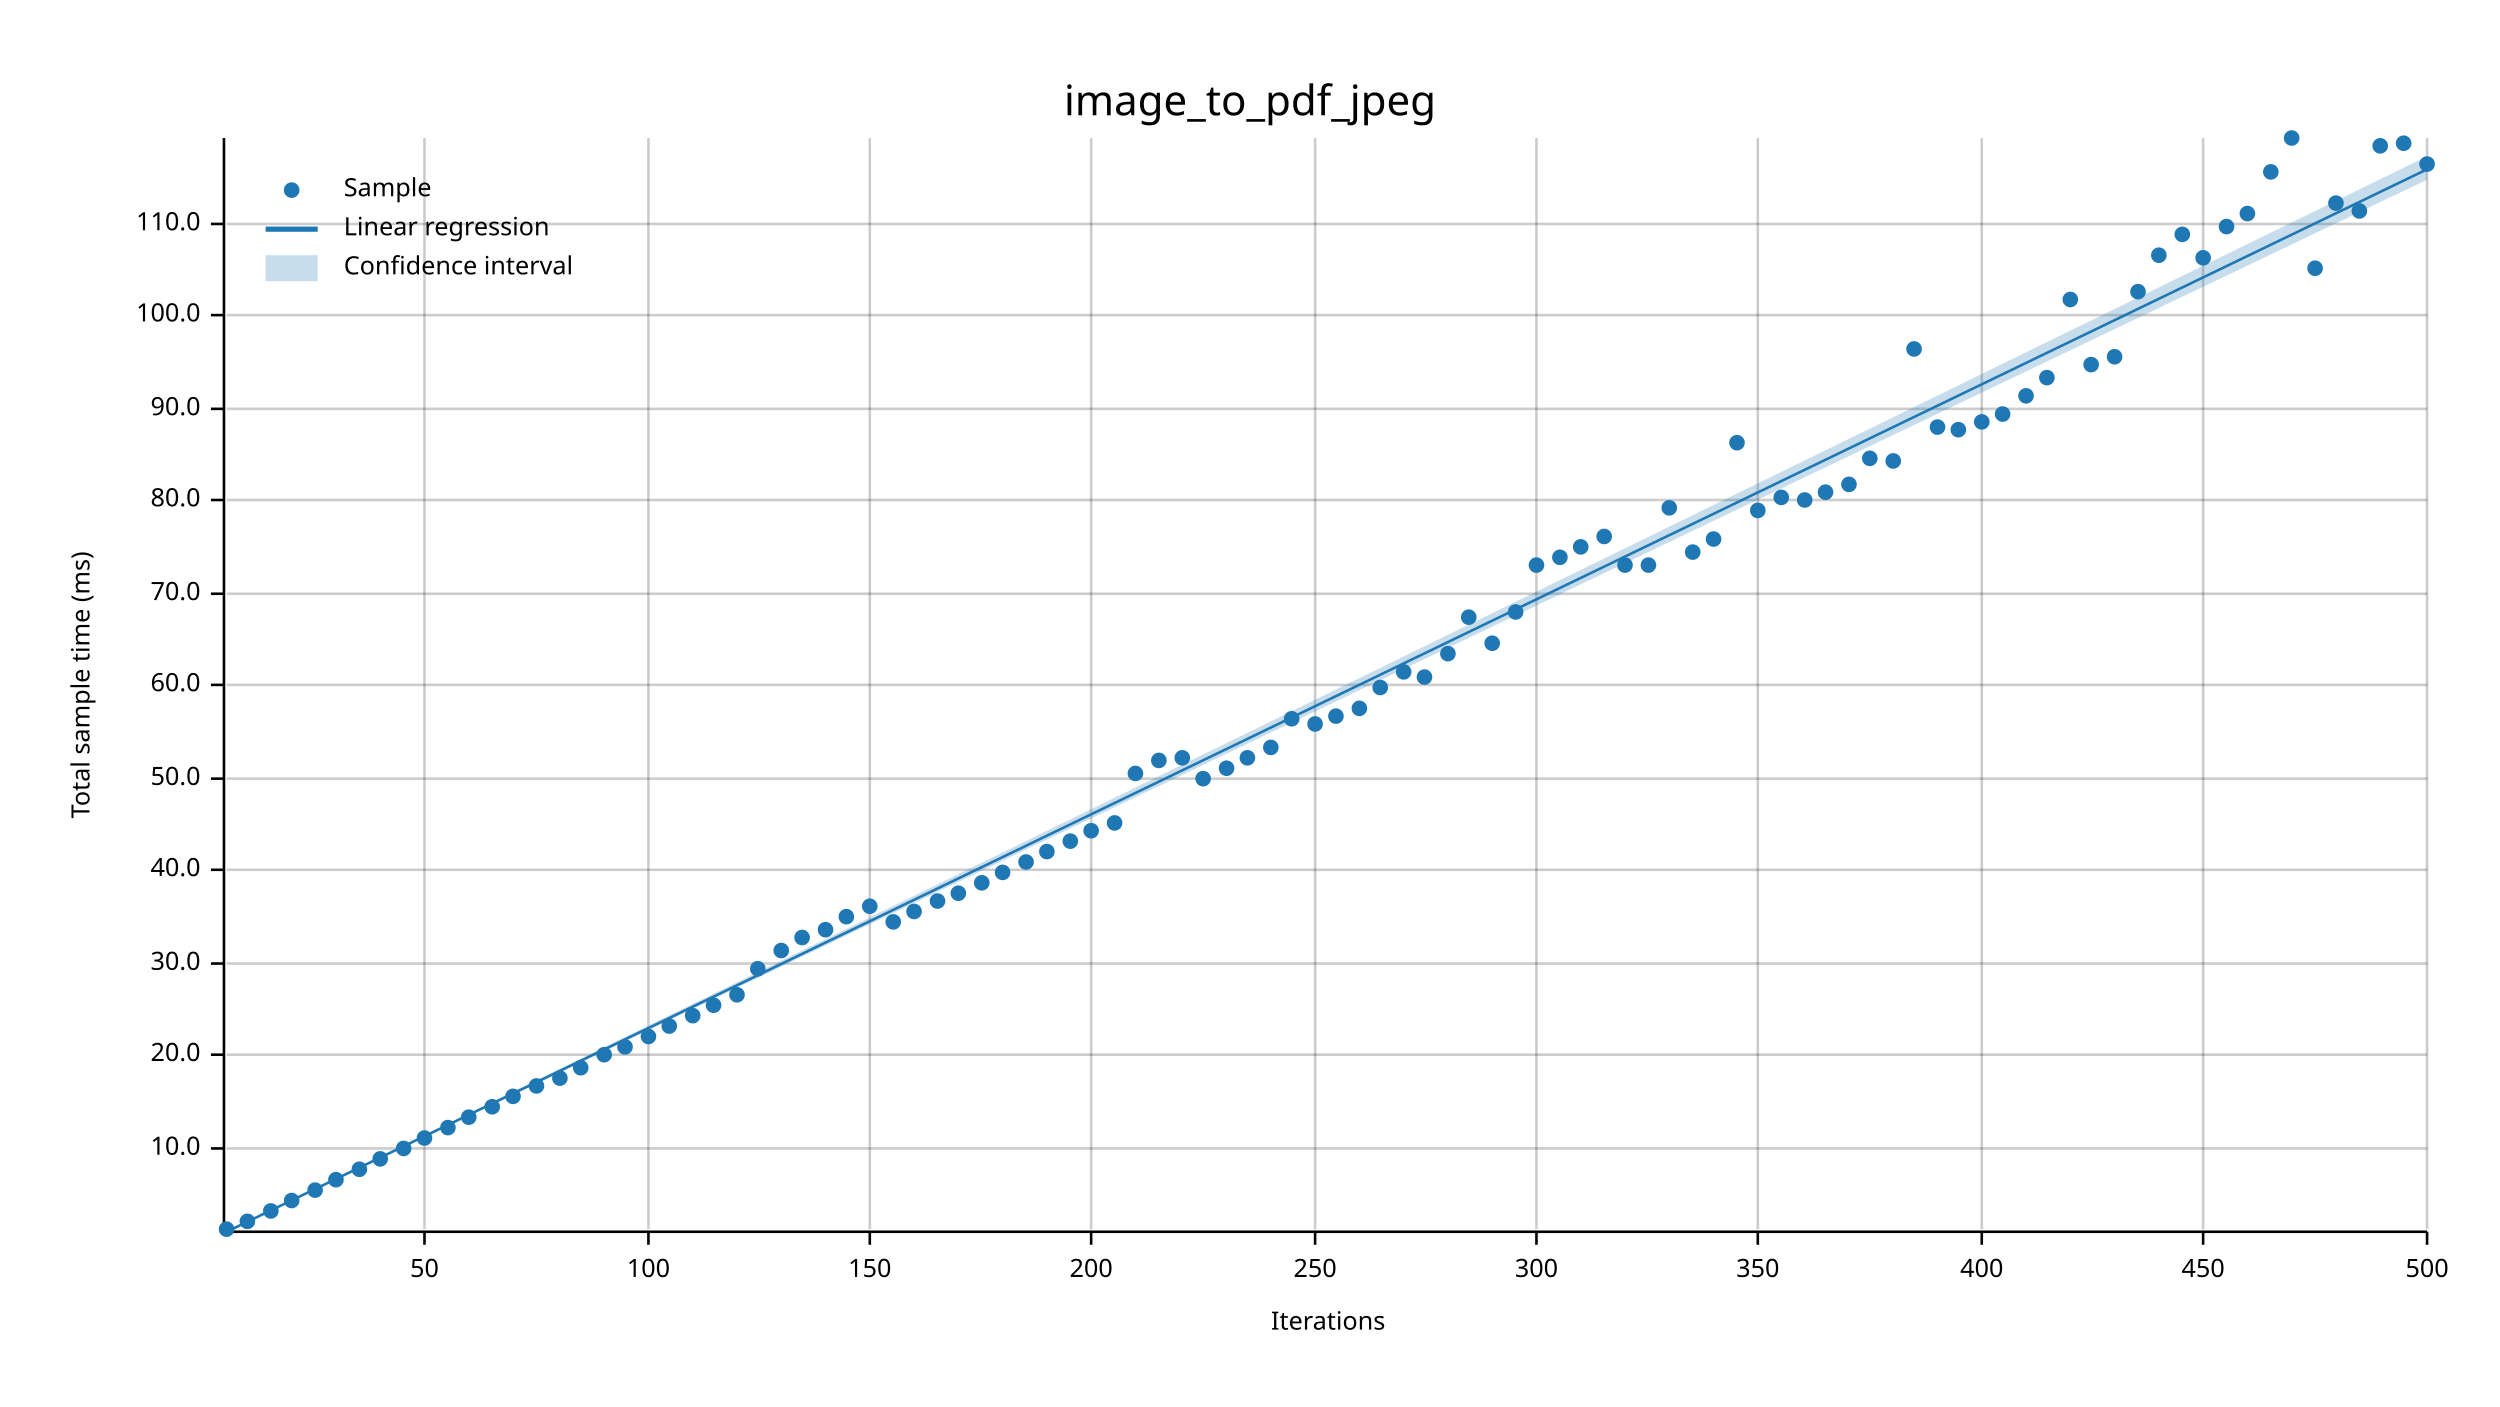
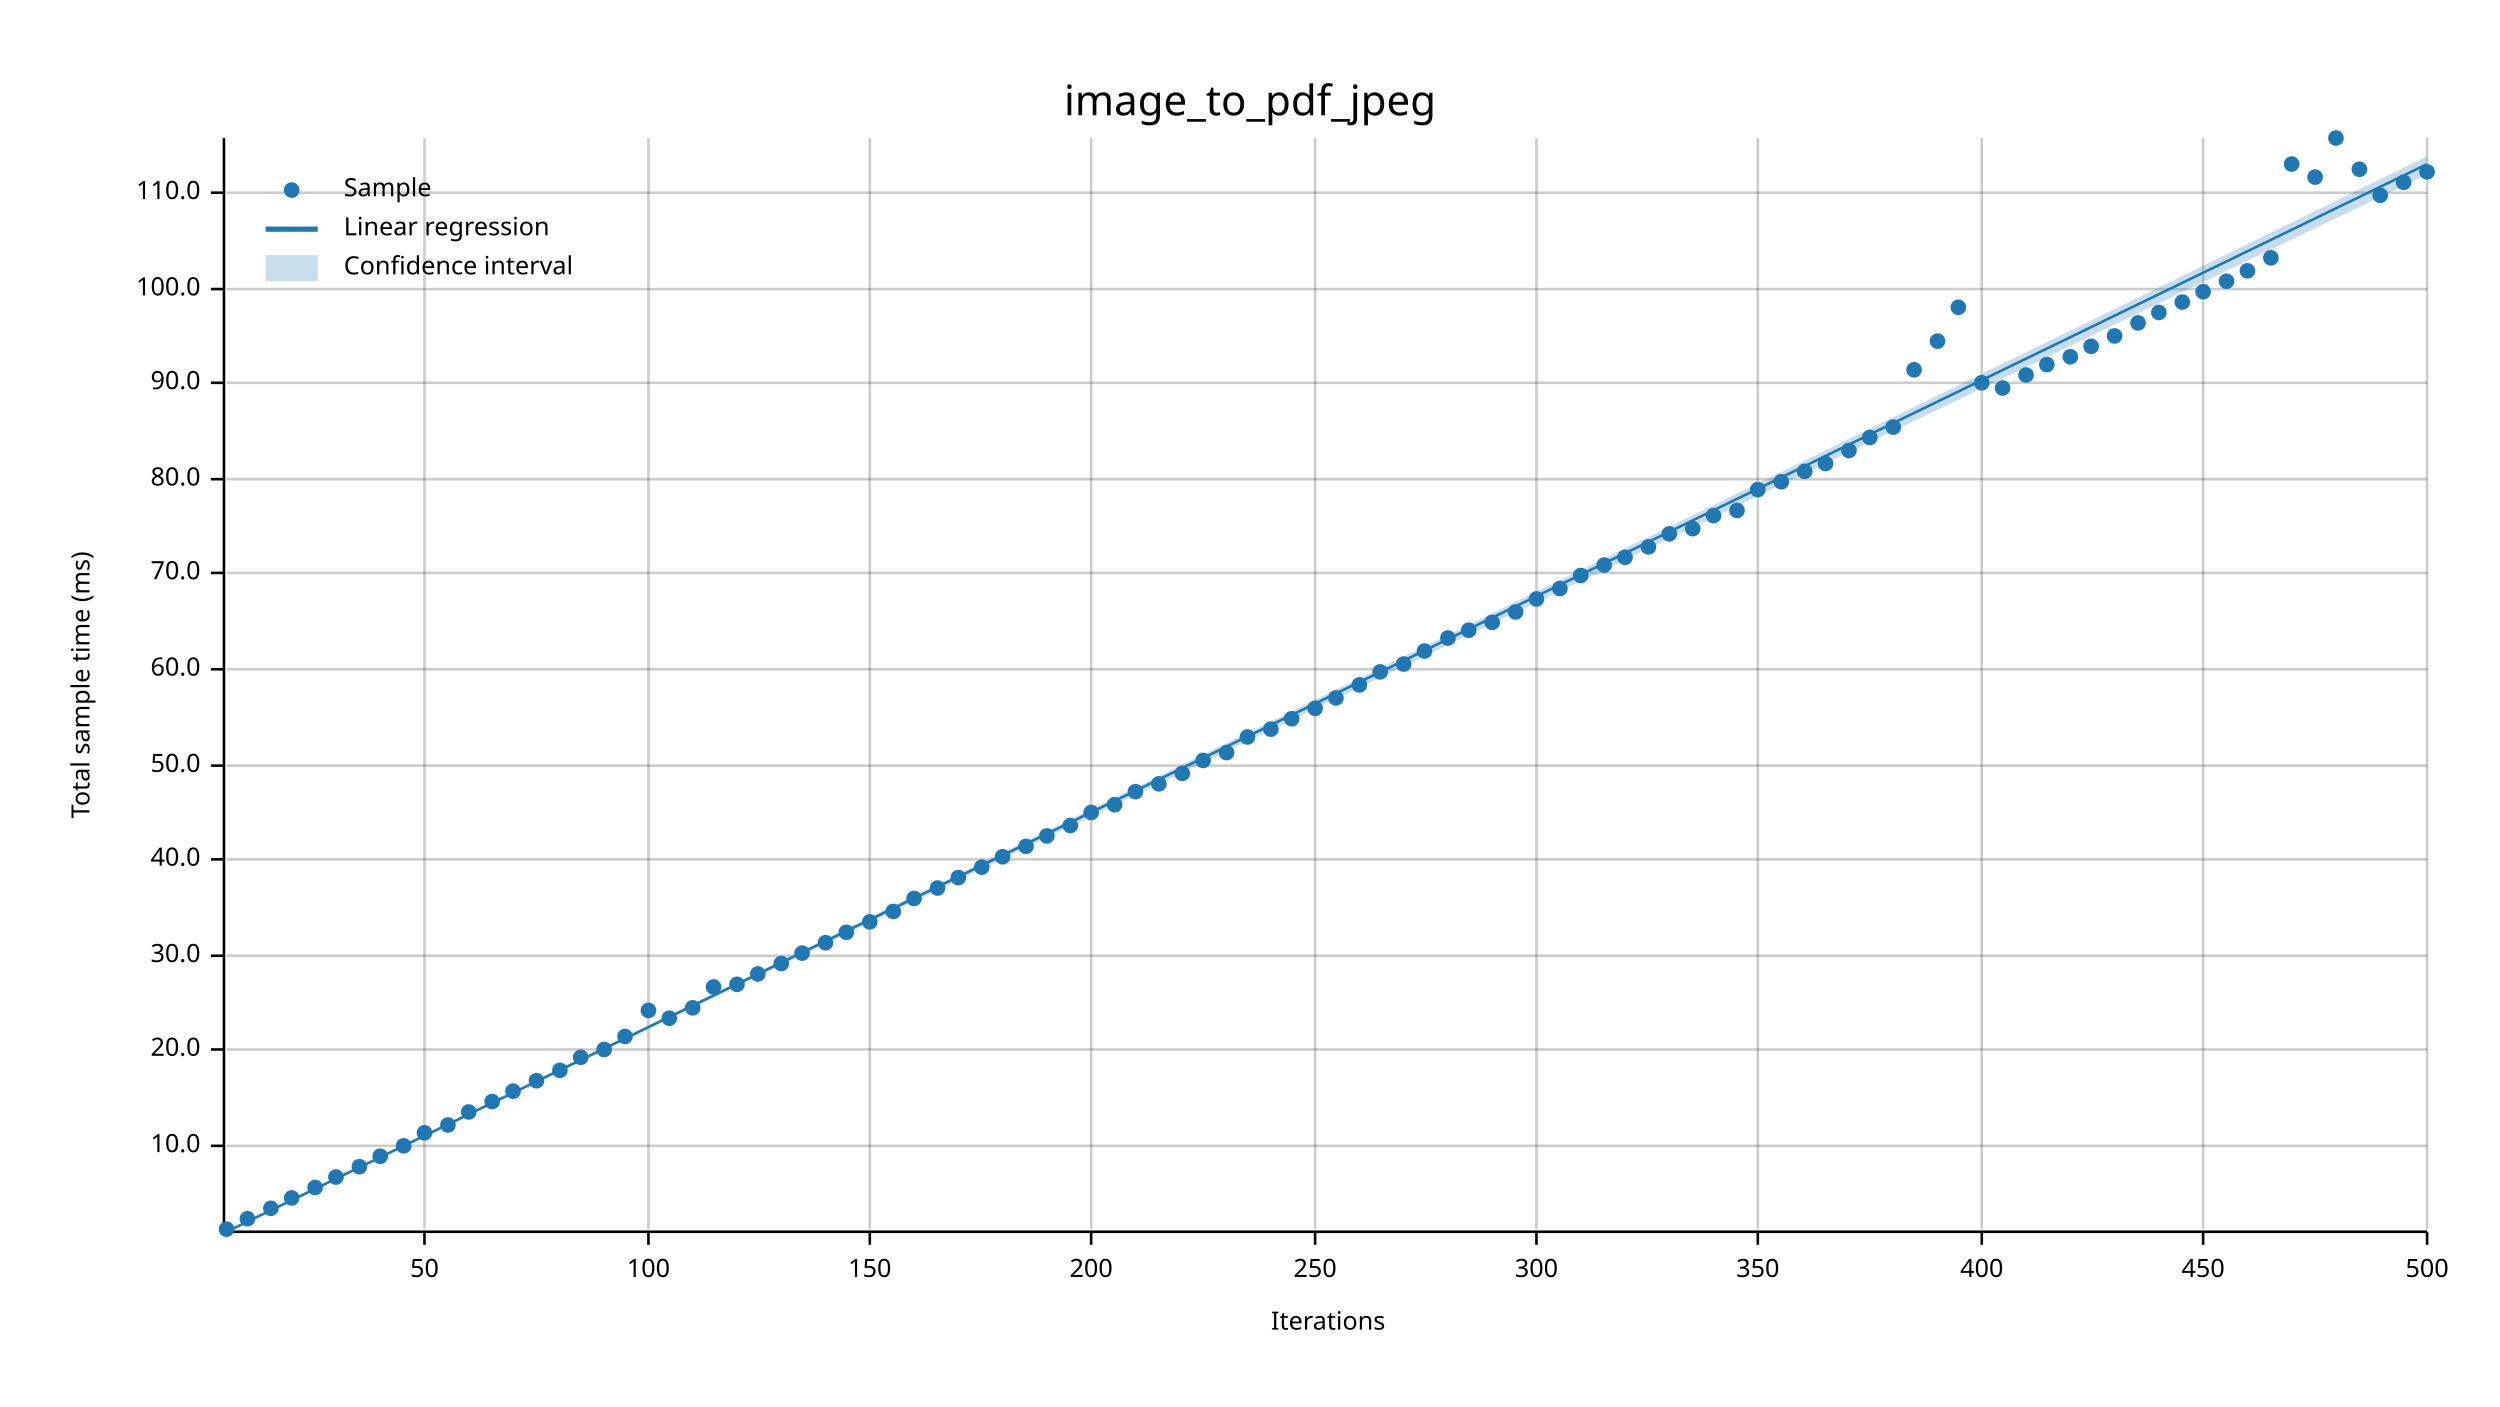
<svg xmlns="http://www.w3.org/2000/svg" width="960" height="540" viewBox="0 0 960 540">
  <text x="480" y="32" dy="0.76em" text-anchor="middle" font-family="sans-serif" font-size="16.129" opacity="1" fill="#000000">
image_to_pdf_jpeg
</text>
  <text x="27" y="263" dy="0.76em" text-anchor="middle" font-family="sans-serif" font-size="9.677" opacity="1" fill="#000000" transform="rotate(270, 27, 263)">
Total sample time (ms)
</text>
  <text x="510" y="513" dy="-0.5ex" text-anchor="middle" font-family="sans-serif" font-size="9.677" opacity="1" fill="#000000">
Iterations
</text>
  <line opacity="0.2" stroke="#000000" stroke-width="1" x1="163" y1="472" x2="163" y2="53" />
  <line opacity="0.2" stroke="#000000" stroke-width="1" x1="249" y1="472" x2="249" y2="53" />
  <line opacity="0.2" stroke="#000000" stroke-width="1" x1="334" y1="472" x2="334" y2="53" />
  <line opacity="0.2" stroke="#000000" stroke-width="1" x1="419" y1="472" x2="419" y2="53" />
  <line opacity="0.2" stroke="#000000" stroke-width="1" x1="505" y1="472" x2="505" y2="53" />
  <line opacity="0.2" stroke="#000000" stroke-width="1" x1="590" y1="472" x2="590" y2="53" />
  <line opacity="0.2" stroke="#000000" stroke-width="1" x1="675" y1="472" x2="675" y2="53" />
  <line opacity="0.2" stroke="#000000" stroke-width="1" x1="761" y1="472" x2="761" y2="53" />
  <line opacity="0.2" stroke="#000000" stroke-width="1" x1="846" y1="472" x2="846" y2="53" />
  <line opacity="0.2" stroke="#000000" stroke-width="1" x1="932" y1="472" x2="932" y2="53" />
-   <line opacity="0.2" stroke="#000000" stroke-width="1" x1="87" y1="441" x2="932" y2="441" />
-   <line opacity="0.2" stroke="#000000" stroke-width="1" x1="87" y1="405" x2="932" y2="405" />
-   <line opacity="0.2" stroke="#000000" stroke-width="1" x1="87" y1="370" x2="932" y2="370" />
-   <line opacity="0.2" stroke="#000000" stroke-width="1" x1="87" y1="334" x2="932" y2="334" />
-   <line opacity="0.2" stroke="#000000" stroke-width="1" x1="87" y1="299" x2="932" y2="299" />
-   <line opacity="0.2" stroke="#000000" stroke-width="1" x1="87" y1="263" x2="932" y2="263" />
-   <line opacity="0.2" stroke="#000000" stroke-width="1" x1="87" y1="228" x2="932" y2="228" />
-   <line opacity="0.2" stroke="#000000" stroke-width="1" x1="87" y1="192" x2="932" y2="192" />
-   <line opacity="0.2" stroke="#000000" stroke-width="1" x1="87" y1="157" x2="932" y2="157" />
-   <line opacity="0.2" stroke="#000000" stroke-width="1" x1="87" y1="121" x2="932" y2="121" />
-   <line opacity="0.2" stroke="#000000" stroke-width="1" x1="87" y1="86" x2="932" y2="86" />
+   <line opacity="0.2" stroke="#000000" stroke-width="1" x1="87" y1="440" x2="932" y2="440" />
+   <line opacity="0.2" stroke="#000000" stroke-width="1" x1="87" y1="403" x2="932" y2="403" />
+   <line opacity="0.2" stroke="#000000" stroke-width="1" x1="87" y1="367" x2="932" y2="367" />
+   <line opacity="0.2" stroke="#000000" stroke-width="1" x1="87" y1="330" x2="932" y2="330" />
+   <line opacity="0.2" stroke="#000000" stroke-width="1" x1="87" y1="294" x2="932" y2="294" />
+   <line opacity="0.2" stroke="#000000" stroke-width="1" x1="87" y1="257" x2="932" y2="257" />
+   <line opacity="0.2" stroke="#000000" stroke-width="1" x1="87" y1="220" x2="932" y2="220" />
+   <line opacity="0.2" stroke="#000000" stroke-width="1" x1="87" y1="184" x2="932" y2="184" />
+   <line opacity="0.2" stroke="#000000" stroke-width="1" x1="87" y1="147" x2="932" y2="147" />
+   <line opacity="0.2" stroke="#000000" stroke-width="1" x1="87" y1="111" x2="932" y2="111" />
+   <line opacity="0.2" stroke="#000000" stroke-width="1" x1="87" y1="74" x2="932" y2="74" />
  <polyline fill="none" opacity="1" stroke="#000000" stroke-width="1" points="86,53 86,472 " />
-   <text x="77" y="441" dy="0.5ex" text-anchor="end" font-family="sans-serif" font-size="9.677" opacity="1" fill="#000000">
+   <text x="77" y="440" dy="0.5ex" text-anchor="end" font-family="sans-serif" font-size="9.677" opacity="1" fill="#000000">
10.0
</text>
-   <polyline fill="none" opacity="1" stroke="#000000" stroke-width="1" points="81,441 86,441 " />
-   <text x="77" y="405" dy="0.5ex" text-anchor="end" font-family="sans-serif" font-size="9.677" opacity="1" fill="#000000">
+   <polyline fill="none" opacity="1" stroke="#000000" stroke-width="1" points="81,440 86,440 " />
+   <text x="77" y="403" dy="0.5ex" text-anchor="end" font-family="sans-serif" font-size="9.677" opacity="1" fill="#000000">
20.0
</text>
-   <polyline fill="none" opacity="1" stroke="#000000" stroke-width="1" points="81,405 86,405 " />
-   <text x="77" y="370" dy="0.5ex" text-anchor="end" font-family="sans-serif" font-size="9.677" opacity="1" fill="#000000">
+   <polyline fill="none" opacity="1" stroke="#000000" stroke-width="1" points="81,403 86,403 " />
+   <text x="77" y="367" dy="0.5ex" text-anchor="end" font-family="sans-serif" font-size="9.677" opacity="1" fill="#000000">
30.0
</text>
-   <polyline fill="none" opacity="1" stroke="#000000" stroke-width="1" points="81,370 86,370 " />
-   <text x="77" y="334" dy="0.5ex" text-anchor="end" font-family="sans-serif" font-size="9.677" opacity="1" fill="#000000">
+   <polyline fill="none" opacity="1" stroke="#000000" stroke-width="1" points="81,367 86,367 " />
+   <text x="77" y="330" dy="0.5ex" text-anchor="end" font-family="sans-serif" font-size="9.677" opacity="1" fill="#000000">
40.0
</text>
-   <polyline fill="none" opacity="1" stroke="#000000" stroke-width="1" points="81,334 86,334 " />
-   <text x="77" y="299" dy="0.5ex" text-anchor="end" font-family="sans-serif" font-size="9.677" opacity="1" fill="#000000">
+   <polyline fill="none" opacity="1" stroke="#000000" stroke-width="1" points="81,330 86,330 " />
+   <text x="77" y="294" dy="0.5ex" text-anchor="end" font-family="sans-serif" font-size="9.677" opacity="1" fill="#000000">
50.0
</text>
-   <polyline fill="none" opacity="1" stroke="#000000" stroke-width="1" points="81,299 86,299 " />
-   <text x="77" y="263" dy="0.5ex" text-anchor="end" font-family="sans-serif" font-size="9.677" opacity="1" fill="#000000">
+   <polyline fill="none" opacity="1" stroke="#000000" stroke-width="1" points="81,294 86,294 " />
+   <text x="77" y="257" dy="0.5ex" text-anchor="end" font-family="sans-serif" font-size="9.677" opacity="1" fill="#000000">
60.0
</text>
-   <polyline fill="none" opacity="1" stroke="#000000" stroke-width="1" points="81,263 86,263 " />
-   <text x="77" y="228" dy="0.5ex" text-anchor="end" font-family="sans-serif" font-size="9.677" opacity="1" fill="#000000">
+   <polyline fill="none" opacity="1" stroke="#000000" stroke-width="1" points="81,257 86,257 " />
+   <text x="77" y="220" dy="0.5ex" text-anchor="end" font-family="sans-serif" font-size="9.677" opacity="1" fill="#000000">
70.0
</text>
-   <polyline fill="none" opacity="1" stroke="#000000" stroke-width="1" points="81,228 86,228 " />
-   <text x="77" y="192" dy="0.5ex" text-anchor="end" font-family="sans-serif" font-size="9.677" opacity="1" fill="#000000">
+   <polyline fill="none" opacity="1" stroke="#000000" stroke-width="1" points="81,220 86,220 " />
+   <text x="77" y="184" dy="0.5ex" text-anchor="end" font-family="sans-serif" font-size="9.677" opacity="1" fill="#000000">
80.0
</text>
-   <polyline fill="none" opacity="1" stroke="#000000" stroke-width="1" points="81,192 86,192 " />
-   <text x="77" y="157" dy="0.5ex" text-anchor="end" font-family="sans-serif" font-size="9.677" opacity="1" fill="#000000">
+   <polyline fill="none" opacity="1" stroke="#000000" stroke-width="1" points="81,184 86,184 " />
+   <text x="77" y="147" dy="0.5ex" text-anchor="end" font-family="sans-serif" font-size="9.677" opacity="1" fill="#000000">
90.0
</text>
-   <polyline fill="none" opacity="1" stroke="#000000" stroke-width="1" points="81,157 86,157 " />
-   <text x="77" y="121" dy="0.5ex" text-anchor="end" font-family="sans-serif" font-size="9.677" opacity="1" fill="#000000">
+   <polyline fill="none" opacity="1" stroke="#000000" stroke-width="1" points="81,147 86,147 " />
+   <text x="77" y="111" dy="0.5ex" text-anchor="end" font-family="sans-serif" font-size="9.677" opacity="1" fill="#000000">
100.0
</text>
-   <polyline fill="none" opacity="1" stroke="#000000" stroke-width="1" points="81,121 86,121 " />
-   <text x="77" y="86" dy="0.5ex" text-anchor="end" font-family="sans-serif" font-size="9.677" opacity="1" fill="#000000">
+   <polyline fill="none" opacity="1" stroke="#000000" stroke-width="1" points="81,111 86,111 " />
+   <text x="77" y="74" dy="0.5ex" text-anchor="end" font-family="sans-serif" font-size="9.677" opacity="1" fill="#000000">
110.0
</text>
-   <polyline fill="none" opacity="1" stroke="#000000" stroke-width="1" points="81,86 86,86 " />
+   <polyline fill="none" opacity="1" stroke="#000000" stroke-width="1" points="81,74 86,74 " />
  <polyline fill="none" opacity="1" stroke="#000000" stroke-width="1" points="87,473 932,473 " />
  <text x="163" y="483" dy="0.76em" text-anchor="middle" font-family="sans-serif" font-size="9.677" opacity="1" fill="#000000">
50
</text>
  <polyline fill="none" opacity="1" stroke="#000000" stroke-width="1" points="163,473 163,478 " />
  <text x="249" y="483" dy="0.76em" text-anchor="middle" font-family="sans-serif" font-size="9.677" opacity="1" fill="#000000">
100
</text>
  <polyline fill="none" opacity="1" stroke="#000000" stroke-width="1" points="249,473 249,478 " />
  <text x="334" y="483" dy="0.76em" text-anchor="middle" font-family="sans-serif" font-size="9.677" opacity="1" fill="#000000">
150
</text>
  <polyline fill="none" opacity="1" stroke="#000000" stroke-width="1" points="334,473 334,478 " />
  <text x="419" y="483" dy="0.76em" text-anchor="middle" font-family="sans-serif" font-size="9.677" opacity="1" fill="#000000">
200
</text>
  <polyline fill="none" opacity="1" stroke="#000000" stroke-width="1" points="419,473 419,478 " />
  <text x="505" y="483" dy="0.76em" text-anchor="middle" font-family="sans-serif" font-size="9.677" opacity="1" fill="#000000">
250
</text>
  <polyline fill="none" opacity="1" stroke="#000000" stroke-width="1" points="505,473 505,478 " />
  <text x="590" y="483" dy="0.76em" text-anchor="middle" font-family="sans-serif" font-size="9.677" opacity="1" fill="#000000">
300
</text>
  <polyline fill="none" opacity="1" stroke="#000000" stroke-width="1" points="590,473 590,478 " />
  <text x="675" y="483" dy="0.76em" text-anchor="middle" font-family="sans-serif" font-size="9.677" opacity="1" fill="#000000">
350
</text>
  <polyline fill="none" opacity="1" stroke="#000000" stroke-width="1" points="675,473 675,478 " />
  <text x="761" y="483" dy="0.76em" text-anchor="middle" font-family="sans-serif" font-size="9.677" opacity="1" fill="#000000">
400
</text>
  <polyline fill="none" opacity="1" stroke="#000000" stroke-width="1" points="761,473 761,478 " />
  <text x="846" y="483" dy="0.76em" text-anchor="middle" font-family="sans-serif" font-size="9.677" opacity="1" fill="#000000">
450
</text>
  <polyline fill="none" opacity="1" stroke="#000000" stroke-width="1" points="846,473 846,478 " />
  <text x="932" y="483" dy="0.76em" text-anchor="middle" font-family="sans-serif" font-size="9.677" opacity="1" fill="#000000">
500
</text>
  <polyline fill="none" opacity="1" stroke="#000000" stroke-width="1" points="932,473 932,478 " />
  <circle cx="87" cy="472" r="3" opacity="1" fill="#1F78B4" stroke="none" stroke-width="1" />
-   <circle cx="95" cy="469" r="3" opacity="1" fill="#1F78B4" stroke="none" stroke-width="1" />
-   <circle cx="104" cy="465" r="3" opacity="1" fill="#1F78B4" stroke="none" stroke-width="1" />
-   <circle cx="112" cy="461" r="3" opacity="1" fill="#1F78B4" stroke="none" stroke-width="1" />
-   <circle cx="121" cy="457" r="3" opacity="1" fill="#1F78B4" stroke="none" stroke-width="1" />
-   <circle cx="129" cy="453" r="3" opacity="1" fill="#1F78B4" stroke="none" stroke-width="1" />
-   <circle cx="138" cy="449" r="3" opacity="1" fill="#1F78B4" stroke="none" stroke-width="1" />
-   <circle cx="146" cy="445" r="3" opacity="1" fill="#1F78B4" stroke="none" stroke-width="1" />
-   <circle cx="155" cy="441" r="3" opacity="1" fill="#1F78B4" stroke="none" stroke-width="1" />
-   <circle cx="163" cy="437" r="3" opacity="1" fill="#1F78B4" stroke="none" stroke-width="1" />
-   <circle cx="172" cy="433" r="3" opacity="1" fill="#1F78B4" stroke="none" stroke-width="1" />
-   <circle cx="180" cy="429" r="3" opacity="1" fill="#1F78B4" stroke="none" stroke-width="1" />
-   <circle cx="189" cy="425" r="3" opacity="1" fill="#1F78B4" stroke="none" stroke-width="1" />
-   <circle cx="197" cy="421" r="3" opacity="1" fill="#1F78B4" stroke="none" stroke-width="1" />
-   <circle cx="206" cy="417" r="3" opacity="1" fill="#1F78B4" stroke="none" stroke-width="1" />
-   <circle cx="215" cy="414" r="3" opacity="1" fill="#1F78B4" stroke="none" stroke-width="1" />
-   <circle cx="223" cy="410" r="3" opacity="1" fill="#1F78B4" stroke="none" stroke-width="1" />
-   <circle cx="232" cy="405" r="3" opacity="1" fill="#1F78B4" stroke="none" stroke-width="1" />
-   <circle cx="240" cy="402" r="3" opacity="1" fill="#1F78B4" stroke="none" stroke-width="1" />
-   <circle cx="249" cy="398" r="3" opacity="1" fill="#1F78B4" stroke="none" stroke-width="1" />
-   <circle cx="257" cy="394" r="3" opacity="1" fill="#1F78B4" stroke="none" stroke-width="1" />
-   <circle cx="266" cy="390" r="3" opacity="1" fill="#1F78B4" stroke="none" stroke-width="1" />
-   <circle cx="274" cy="386" r="3" opacity="1" fill="#1F78B4" stroke="none" stroke-width="1" />
-   <circle cx="283" cy="382" r="3" opacity="1" fill="#1F78B4" stroke="none" stroke-width="1" />
-   <circle cx="291" cy="372" r="3" opacity="1" fill="#1F78B4" stroke="none" stroke-width="1" />
-   <circle cx="300" cy="365" r="3" opacity="1" fill="#1F78B4" stroke="none" stroke-width="1" />
-   <circle cx="308" cy="360" r="3" opacity="1" fill="#1F78B4" stroke="none" stroke-width="1" />
-   <circle cx="317" cy="357" r="3" opacity="1" fill="#1F78B4" stroke="none" stroke-width="1" />
-   <circle cx="325" cy="352" r="3" opacity="1" fill="#1F78B4" stroke="none" stroke-width="1" />
-   <circle cx="334" cy="348" r="3" opacity="1" fill="#1F78B4" stroke="none" stroke-width="1" />
-   <circle cx="343" cy="354" r="3" opacity="1" fill="#1F78B4" stroke="none" stroke-width="1" />
-   <circle cx="351" cy="350" r="3" opacity="1" fill="#1F78B4" stroke="none" stroke-width="1" />
-   <circle cx="360" cy="346" r="3" opacity="1" fill="#1F78B4" stroke="none" stroke-width="1" />
-   <circle cx="368" cy="343" r="3" opacity="1" fill="#1F78B4" stroke="none" stroke-width="1" />
-   <circle cx="377" cy="339" r="3" opacity="1" fill="#1F78B4" stroke="none" stroke-width="1" />
-   <circle cx="385" cy="335" r="3" opacity="1" fill="#1F78B4" stroke="none" stroke-width="1" />
-   <circle cx="394" cy="331" r="3" opacity="1" fill="#1F78B4" stroke="none" stroke-width="1" />
-   <circle cx="402" cy="327" r="3" opacity="1" fill="#1F78B4" stroke="none" stroke-width="1" />
-   <circle cx="411" cy="323" r="3" opacity="1" fill="#1F78B4" stroke="none" stroke-width="1" />
-   <circle cx="419" cy="319" r="3" opacity="1" fill="#1F78B4" stroke="none" stroke-width="1" />
-   <circle cx="428" cy="316" r="3" opacity="1" fill="#1F78B4" stroke="none" stroke-width="1" />
-   <circle cx="436" cy="297" r="3" opacity="1" fill="#1F78B4" stroke="none" stroke-width="1" />
-   <circle cx="445" cy="292" r="3" opacity="1" fill="#1F78B4" stroke="none" stroke-width="1" />
-   <circle cx="454" cy="291" r="3" opacity="1" fill="#1F78B4" stroke="none" stroke-width="1" />
-   <circle cx="462" cy="299" r="3" opacity="1" fill="#1F78B4" stroke="none" stroke-width="1" />
-   <circle cx="471" cy="295" r="3" opacity="1" fill="#1F78B4" stroke="none" stroke-width="1" />
-   <circle cx="479" cy="291" r="3" opacity="1" fill="#1F78B4" stroke="none" stroke-width="1" />
-   <circle cx="488" cy="287" r="3" opacity="1" fill="#1F78B4" stroke="none" stroke-width="1" />
+   <circle cx="95" cy="468" r="3" opacity="1" fill="#1F78B4" stroke="none" stroke-width="1" />
+   <circle cx="104" cy="464" r="3" opacity="1" fill="#1F78B4" stroke="none" stroke-width="1" />
+   <circle cx="112" cy="460" r="3" opacity="1" fill="#1F78B4" stroke="none" stroke-width="1" />
+   <circle cx="121" cy="456" r="3" opacity="1" fill="#1F78B4" stroke="none" stroke-width="1" />
+   <circle cx="129" cy="452" r="3" opacity="1" fill="#1F78B4" stroke="none" stroke-width="1" />
+   <circle cx="138" cy="448" r="3" opacity="1" fill="#1F78B4" stroke="none" stroke-width="1" />
+   <circle cx="146" cy="444" r="3" opacity="1" fill="#1F78B4" stroke="none" stroke-width="1" />
+   <circle cx="155" cy="440" r="3" opacity="1" fill="#1F78B4" stroke="none" stroke-width="1" />
+   <circle cx="163" cy="435" r="3" opacity="1" fill="#1F78B4" stroke="none" stroke-width="1" />
+   <circle cx="172" cy="432" r="3" opacity="1" fill="#1F78B4" stroke="none" stroke-width="1" />
+   <circle cx="180" cy="427" r="3" opacity="1" fill="#1F78B4" stroke="none" stroke-width="1" />
+   <circle cx="189" cy="423" r="3" opacity="1" fill="#1F78B4" stroke="none" stroke-width="1" />
+   <circle cx="197" cy="419" r="3" opacity="1" fill="#1F78B4" stroke="none" stroke-width="1" />
+   <circle cx="206" cy="415" r="3" opacity="1" fill="#1F78B4" stroke="none" stroke-width="1" />
+   <circle cx="215" cy="411" r="3" opacity="1" fill="#1F78B4" stroke="none" stroke-width="1" />
+   <circle cx="223" cy="406" r="3" opacity="1" fill="#1F78B4" stroke="none" stroke-width="1" />
+   <circle cx="232" cy="403" r="3" opacity="1" fill="#1F78B4" stroke="none" stroke-width="1" />
+   <circle cx="240" cy="398" r="3" opacity="1" fill="#1F78B4" stroke="none" stroke-width="1" />
+   <circle cx="249" cy="388" r="3" opacity="1" fill="#1F78B4" stroke="none" stroke-width="1" />
+   <circle cx="257" cy="391" r="3" opacity="1" fill="#1F78B4" stroke="none" stroke-width="1" />
+   <circle cx="266" cy="387" r="3" opacity="1" fill="#1F78B4" stroke="none" stroke-width="1" />
+   <circle cx="274" cy="379" r="3" opacity="1" fill="#1F78B4" stroke="none" stroke-width="1" />
+   <circle cx="283" cy="378" r="3" opacity="1" fill="#1F78B4" stroke="none" stroke-width="1" />
+   <circle cx="291" cy="374" r="3" opacity="1" fill="#1F78B4" stroke="none" stroke-width="1" />
+   <circle cx="300" cy="370" r="3" opacity="1" fill="#1F78B4" stroke="none" stroke-width="1" />
+   <circle cx="308" cy="366" r="3" opacity="1" fill="#1F78B4" stroke="none" stroke-width="1" />
+   <circle cx="317" cy="362" r="3" opacity="1" fill="#1F78B4" stroke="none" stroke-width="1" />
+   <circle cx="325" cy="358" r="3" opacity="1" fill="#1F78B4" stroke="none" stroke-width="1" />
+   <circle cx="334" cy="354" r="3" opacity="1" fill="#1F78B4" stroke="none" stroke-width="1" />
+   <circle cx="343" cy="350" r="3" opacity="1" fill="#1F78B4" stroke="none" stroke-width="1" />
+   <circle cx="351" cy="345" r="3" opacity="1" fill="#1F78B4" stroke="none" stroke-width="1" />
+   <circle cx="360" cy="341" r="3" opacity="1" fill="#1F78B4" stroke="none" stroke-width="1" />
+   <circle cx="368" cy="337" r="3" opacity="1" fill="#1F78B4" stroke="none" stroke-width="1" />
+   <circle cx="377" cy="333" r="3" opacity="1" fill="#1F78B4" stroke="none" stroke-width="1" />
+   <circle cx="385" cy="329" r="3" opacity="1" fill="#1F78B4" stroke="none" stroke-width="1" />
+   <circle cx="394" cy="325" r="3" opacity="1" fill="#1F78B4" stroke="none" stroke-width="1" />
+   <circle cx="402" cy="321" r="3" opacity="1" fill="#1F78B4" stroke="none" stroke-width="1" />
+   <circle cx="411" cy="317" r="3" opacity="1" fill="#1F78B4" stroke="none" stroke-width="1" />
+   <circle cx="419" cy="312" r="3" opacity="1" fill="#1F78B4" stroke="none" stroke-width="1" />
+   <circle cx="428" cy="309" r="3" opacity="1" fill="#1F78B4" stroke="none" stroke-width="1" />
+   <circle cx="436" cy="304" r="3" opacity="1" fill="#1F78B4" stroke="none" stroke-width="1" />
+   <circle cx="445" cy="301" r="3" opacity="1" fill="#1F78B4" stroke="none" stroke-width="1" />
+   <circle cx="454" cy="297" r="3" opacity="1" fill="#1F78B4" stroke="none" stroke-width="1" />
+   <circle cx="462" cy="292" r="3" opacity="1" fill="#1F78B4" stroke="none" stroke-width="1" />
+   <circle cx="471" cy="289" r="3" opacity="1" fill="#1F78B4" stroke="none" stroke-width="1" />
+   <circle cx="479" cy="283" r="3" opacity="1" fill="#1F78B4" stroke="none" stroke-width="1" />
+   <circle cx="488" cy="280" r="3" opacity="1" fill="#1F78B4" stroke="none" stroke-width="1" />
  <circle cx="496" cy="276" r="3" opacity="1" fill="#1F78B4" stroke="none" stroke-width="1" />
-   <circle cx="505" cy="278" r="3" opacity="1" fill="#1F78B4" stroke="none" stroke-width="1" />
-   <circle cx="513" cy="275" r="3" opacity="1" fill="#1F78B4" stroke="none" stroke-width="1" />
-   <circle cx="522" cy="272" r="3" opacity="1" fill="#1F78B4" stroke="none" stroke-width="1" />
-   <circle cx="530" cy="264" r="3" opacity="1" fill="#1F78B4" stroke="none" stroke-width="1" />
-   <circle cx="539" cy="258" r="3" opacity="1" fill="#1F78B4" stroke="none" stroke-width="1" />
-   <circle cx="547" cy="260" r="3" opacity="1" fill="#1F78B4" stroke="none" stroke-width="1" />
-   <circle cx="556" cy="251" r="3" opacity="1" fill="#1F78B4" stroke="none" stroke-width="1" />
-   <circle cx="564" cy="237" r="3" opacity="1" fill="#1F78B4" stroke="none" stroke-width="1" />
-   <circle cx="573" cy="247" r="3" opacity="1" fill="#1F78B4" stroke="none" stroke-width="1" />
+   <circle cx="505" cy="272" r="3" opacity="1" fill="#1F78B4" stroke="none" stroke-width="1" />
+   <circle cx="513" cy="268" r="3" opacity="1" fill="#1F78B4" stroke="none" stroke-width="1" />
+   <circle cx="522" cy="263" r="3" opacity="1" fill="#1F78B4" stroke="none" stroke-width="1" />
+   <circle cx="530" cy="258" r="3" opacity="1" fill="#1F78B4" stroke="none" stroke-width="1" />
+   <circle cx="539" cy="255" r="3" opacity="1" fill="#1F78B4" stroke="none" stroke-width="1" />
+   <circle cx="547" cy="250" r="3" opacity="1" fill="#1F78B4" stroke="none" stroke-width="1" />
+   <circle cx="556" cy="245" r="3" opacity="1" fill="#1F78B4" stroke="none" stroke-width="1" />
+   <circle cx="564" cy="242" r="3" opacity="1" fill="#1F78B4" stroke="none" stroke-width="1" />
+   <circle cx="573" cy="239" r="3" opacity="1" fill="#1F78B4" stroke="none" stroke-width="1" />
  <circle cx="582" cy="235" r="3" opacity="1" fill="#1F78B4" stroke="none" stroke-width="1" />
-   <circle cx="590" cy="217" r="3" opacity="1" fill="#1F78B4" stroke="none" stroke-width="1" />
-   <circle cx="599" cy="214" r="3" opacity="1" fill="#1F78B4" stroke="none" stroke-width="1" />
-   <circle cx="607" cy="210" r="3" opacity="1" fill="#1F78B4" stroke="none" stroke-width="1" />
-   <circle cx="616" cy="206" r="3" opacity="1" fill="#1F78B4" stroke="none" stroke-width="1" />
-   <circle cx="624" cy="217" r="3" opacity="1" fill="#1F78B4" stroke="none" stroke-width="1" />
-   <circle cx="633" cy="217" r="3" opacity="1" fill="#1F78B4" stroke="none" stroke-width="1" />
-   <circle cx="641" cy="195" r="3" opacity="1" fill="#1F78B4" stroke="none" stroke-width="1" />
-   <circle cx="650" cy="212" r="3" opacity="1" fill="#1F78B4" stroke="none" stroke-width="1" />
-   <circle cx="658" cy="207" r="3" opacity="1" fill="#1F78B4" stroke="none" stroke-width="1" />
-   <circle cx="667" cy="170" r="3" opacity="1" fill="#1F78B4" stroke="none" stroke-width="1" />
-   <circle cx="675" cy="196" r="3" opacity="1" fill="#1F78B4" stroke="none" stroke-width="1" />
-   <circle cx="684" cy="191" r="3" opacity="1" fill="#1F78B4" stroke="none" stroke-width="1" />
-   <circle cx="693" cy="192" r="3" opacity="1" fill="#1F78B4" stroke="none" stroke-width="1" />
-   <circle cx="701" cy="189" r="3" opacity="1" fill="#1F78B4" stroke="none" stroke-width="1" />
-   <circle cx="710" cy="186" r="3" opacity="1" fill="#1F78B4" stroke="none" stroke-width="1" />
-   <circle cx="718" cy="176" r="3" opacity="1" fill="#1F78B4" stroke="none" stroke-width="1" />
-   <circle cx="727" cy="177" r="3" opacity="1" fill="#1F78B4" stroke="none" stroke-width="1" />
-   <circle cx="735" cy="134" r="3" opacity="1" fill="#1F78B4" stroke="none" stroke-width="1" />
-   <circle cx="744" cy="164" r="3" opacity="1" fill="#1F78B4" stroke="none" stroke-width="1" />
-   <circle cx="752" cy="165" r="3" opacity="1" fill="#1F78B4" stroke="none" stroke-width="1" />
-   <circle cx="761" cy="162" r="3" opacity="1" fill="#1F78B4" stroke="none" stroke-width="1" />
-   <circle cx="769" cy="159" r="3" opacity="1" fill="#1F78B4" stroke="none" stroke-width="1" />
-   <circle cx="778" cy="152" r="3" opacity="1" fill="#1F78B4" stroke="none" stroke-width="1" />
-   <circle cx="786" cy="145" r="3" opacity="1" fill="#1F78B4" stroke="none" stroke-width="1" />
-   <circle cx="795" cy="115" r="3" opacity="1" fill="#1F78B4" stroke="none" stroke-width="1" />
-   <circle cx="803" cy="140" r="3" opacity="1" fill="#1F78B4" stroke="none" stroke-width="1" />
-   <circle cx="812" cy="137" r="3" opacity="1" fill="#1F78B4" stroke="none" stroke-width="1" />
-   <circle cx="821" cy="112" r="3" opacity="1" fill="#1F78B4" stroke="none" stroke-width="1" />
-   <circle cx="829" cy="98" r="3" opacity="1" fill="#1F78B4" stroke="none" stroke-width="1" />
-   <circle cx="838" cy="90" r="3" opacity="1" fill="#1F78B4" stroke="none" stroke-width="1" />
-   <circle cx="846" cy="99" r="3" opacity="1" fill="#1F78B4" stroke="none" stroke-width="1" />
-   <circle cx="855" cy="87" r="3" opacity="1" fill="#1F78B4" stroke="none" stroke-width="1" />
-   <circle cx="863" cy="82" r="3" opacity="1" fill="#1F78B4" stroke="none" stroke-width="1" />
-   <circle cx="872" cy="66" r="3" opacity="1" fill="#1F78B4" stroke="none" stroke-width="1" />
-   <circle cx="880" cy="53" r="3" opacity="1" fill="#1F78B4" stroke="none" stroke-width="1" />
-   <circle cx="889" cy="103" r="3" opacity="1" fill="#1F78B4" stroke="none" stroke-width="1" />
-   <circle cx="897" cy="78" r="3" opacity="1" fill="#1F78B4" stroke="none" stroke-width="1" />
-   <circle cx="906" cy="81" r="3" opacity="1" fill="#1F78B4" stroke="none" stroke-width="1" />
-   <circle cx="914" cy="56" r="3" opacity="1" fill="#1F78B4" stroke="none" stroke-width="1" />
-   <circle cx="923" cy="55" r="3" opacity="1" fill="#1F78B4" stroke="none" stroke-width="1" />
-   <circle cx="932" cy="63" r="3" opacity="1" fill="#1F78B4" stroke="none" stroke-width="1" />
-   <polyline fill="none" opacity="1" stroke="#1F78B4" stroke-width="1" points="87,473 932,65 " />
-   <polygon opacity="0.25" fill="#1F78B4" points="87,473 932,69 932,60 " />
+   <circle cx="590" cy="230" r="3" opacity="1" fill="#1F78B4" stroke="none" stroke-width="1" />
+   <circle cx="599" cy="226" r="3" opacity="1" fill="#1F78B4" stroke="none" stroke-width="1" />
+   <circle cx="607" cy="221" r="3" opacity="1" fill="#1F78B4" stroke="none" stroke-width="1" />
+   <circle cx="616" cy="217" r="3" opacity="1" fill="#1F78B4" stroke="none" stroke-width="1" />
+   <circle cx="624" cy="214" r="3" opacity="1" fill="#1F78B4" stroke="none" stroke-width="1" />
+   <circle cx="633" cy="210" r="3" opacity="1" fill="#1F78B4" stroke="none" stroke-width="1" />
+   <circle cx="641" cy="205" r="3" opacity="1" fill="#1F78B4" stroke="none" stroke-width="1" />
+   <circle cx="650" cy="203" r="3" opacity="1" fill="#1F78B4" stroke="none" stroke-width="1" />
+   <circle cx="658" cy="198" r="3" opacity="1" fill="#1F78B4" stroke="none" stroke-width="1" />
+   <circle cx="667" cy="196" r="3" opacity="1" fill="#1F78B4" stroke="none" stroke-width="1" />
+   <circle cx="675" cy="188" r="3" opacity="1" fill="#1F78B4" stroke="none" stroke-width="1" />
+   <circle cx="684" cy="185" r="3" opacity="1" fill="#1F78B4" stroke="none" stroke-width="1" />
+   <circle cx="693" cy="181" r="3" opacity="1" fill="#1F78B4" stroke="none" stroke-width="1" />
+   <circle cx="701" cy="178" r="3" opacity="1" fill="#1F78B4" stroke="none" stroke-width="1" />
+   <circle cx="710" cy="173" r="3" opacity="1" fill="#1F78B4" stroke="none" stroke-width="1" />
+   <circle cx="718" cy="168" r="3" opacity="1" fill="#1F78B4" stroke="none" stroke-width="1" />
+   <circle cx="727" cy="164" r="3" opacity="1" fill="#1F78B4" stroke="none" stroke-width="1" />
+   <circle cx="735" cy="142" r="3" opacity="1" fill="#1F78B4" stroke="none" stroke-width="1" />
+   <circle cx="744" cy="131" r="3" opacity="1" fill="#1F78B4" stroke="none" stroke-width="1" />
+   <circle cx="752" cy="118" r="3" opacity="1" fill="#1F78B4" stroke="none" stroke-width="1" />
+   <circle cx="761" cy="147" r="3" opacity="1" fill="#1F78B4" stroke="none" stroke-width="1" />
+   <circle cx="769" cy="149" r="3" opacity="1" fill="#1F78B4" stroke="none" stroke-width="1" />
+   <circle cx="778" cy="144" r="3" opacity="1" fill="#1F78B4" stroke="none" stroke-width="1" />
+   <circle cx="786" cy="140" r="3" opacity="1" fill="#1F78B4" stroke="none" stroke-width="1" />
+   <circle cx="795" cy="137" r="3" opacity="1" fill="#1F78B4" stroke="none" stroke-width="1" />
+   <circle cx="803" cy="133" r="3" opacity="1" fill="#1F78B4" stroke="none" stroke-width="1" />
+   <circle cx="812" cy="129" r="3" opacity="1" fill="#1F78B4" stroke="none" stroke-width="1" />
+   <circle cx="821" cy="124" r="3" opacity="1" fill="#1F78B4" stroke="none" stroke-width="1" />
+   <circle cx="829" cy="120" r="3" opacity="1" fill="#1F78B4" stroke="none" stroke-width="1" />
+   <circle cx="838" cy="116" r="3" opacity="1" fill="#1F78B4" stroke="none" stroke-width="1" />
+   <circle cx="846" cy="112" r="3" opacity="1" fill="#1F78B4" stroke="none" stroke-width="1" />
+   <circle cx="855" cy="108" r="3" opacity="1" fill="#1F78B4" stroke="none" stroke-width="1" />
+   <circle cx="863" cy="104" r="3" opacity="1" fill="#1F78B4" stroke="none" stroke-width="1" />
+   <circle cx="872" cy="99" r="3" opacity="1" fill="#1F78B4" stroke="none" stroke-width="1" />
+   <circle cx="880" cy="63" r="3" opacity="1" fill="#1F78B4" stroke="none" stroke-width="1" />
+   <circle cx="889" cy="68" r="3" opacity="1" fill="#1F78B4" stroke="none" stroke-width="1" />
+   <circle cx="897" cy="53" r="3" opacity="1" fill="#1F78B4" stroke="none" stroke-width="1" />
+   <circle cx="906" cy="65" r="3" opacity="1" fill="#1F78B4" stroke="none" stroke-width="1" />
+   <circle cx="914" cy="75" r="3" opacity="1" fill="#1F78B4" stroke="none" stroke-width="1" />
+   <circle cx="923" cy="70" r="3" opacity="1" fill="#1F78B4" stroke="none" stroke-width="1" />
+   <circle cx="932" cy="66" r="3" opacity="1" fill="#1F78B4" stroke="none" stroke-width="1" />
+   <polyline fill="none" opacity="1" stroke="#1F78B4" stroke-width="1" points="87,473 932,63 " />
+   <polygon opacity="0.25" fill="#1F78B4" points="87,473 932,67 932,60 " />
  <text x="132" y="68" dy="0.76em" text-anchor="start" font-family="sans-serif" font-size="9.677" opacity="1" fill="#000000">
Sample
</text>
  <text x="132" y="83" dy="0.76em" text-anchor="start" font-family="sans-serif" font-size="9.677" opacity="1" fill="#000000">
Linear regression
</text>
  <text x="132" y="98" dy="0.76em" text-anchor="start" font-family="sans-serif" font-size="9.677" opacity="1" fill="#000000">
Confidence interval
</text>
  <circle cx="112" cy="73" r="3" opacity="1" fill="#1F78B4" stroke="none" stroke-width="1" />
  <polyline fill="none" opacity="1" stroke="#1F78B4" stroke-width="2" points="102,88 122,88 " />
  <rect x="102" y="98" width="20" height="10" opacity="0.25" fill="#1F78B4" stroke="none" />
</svg>
